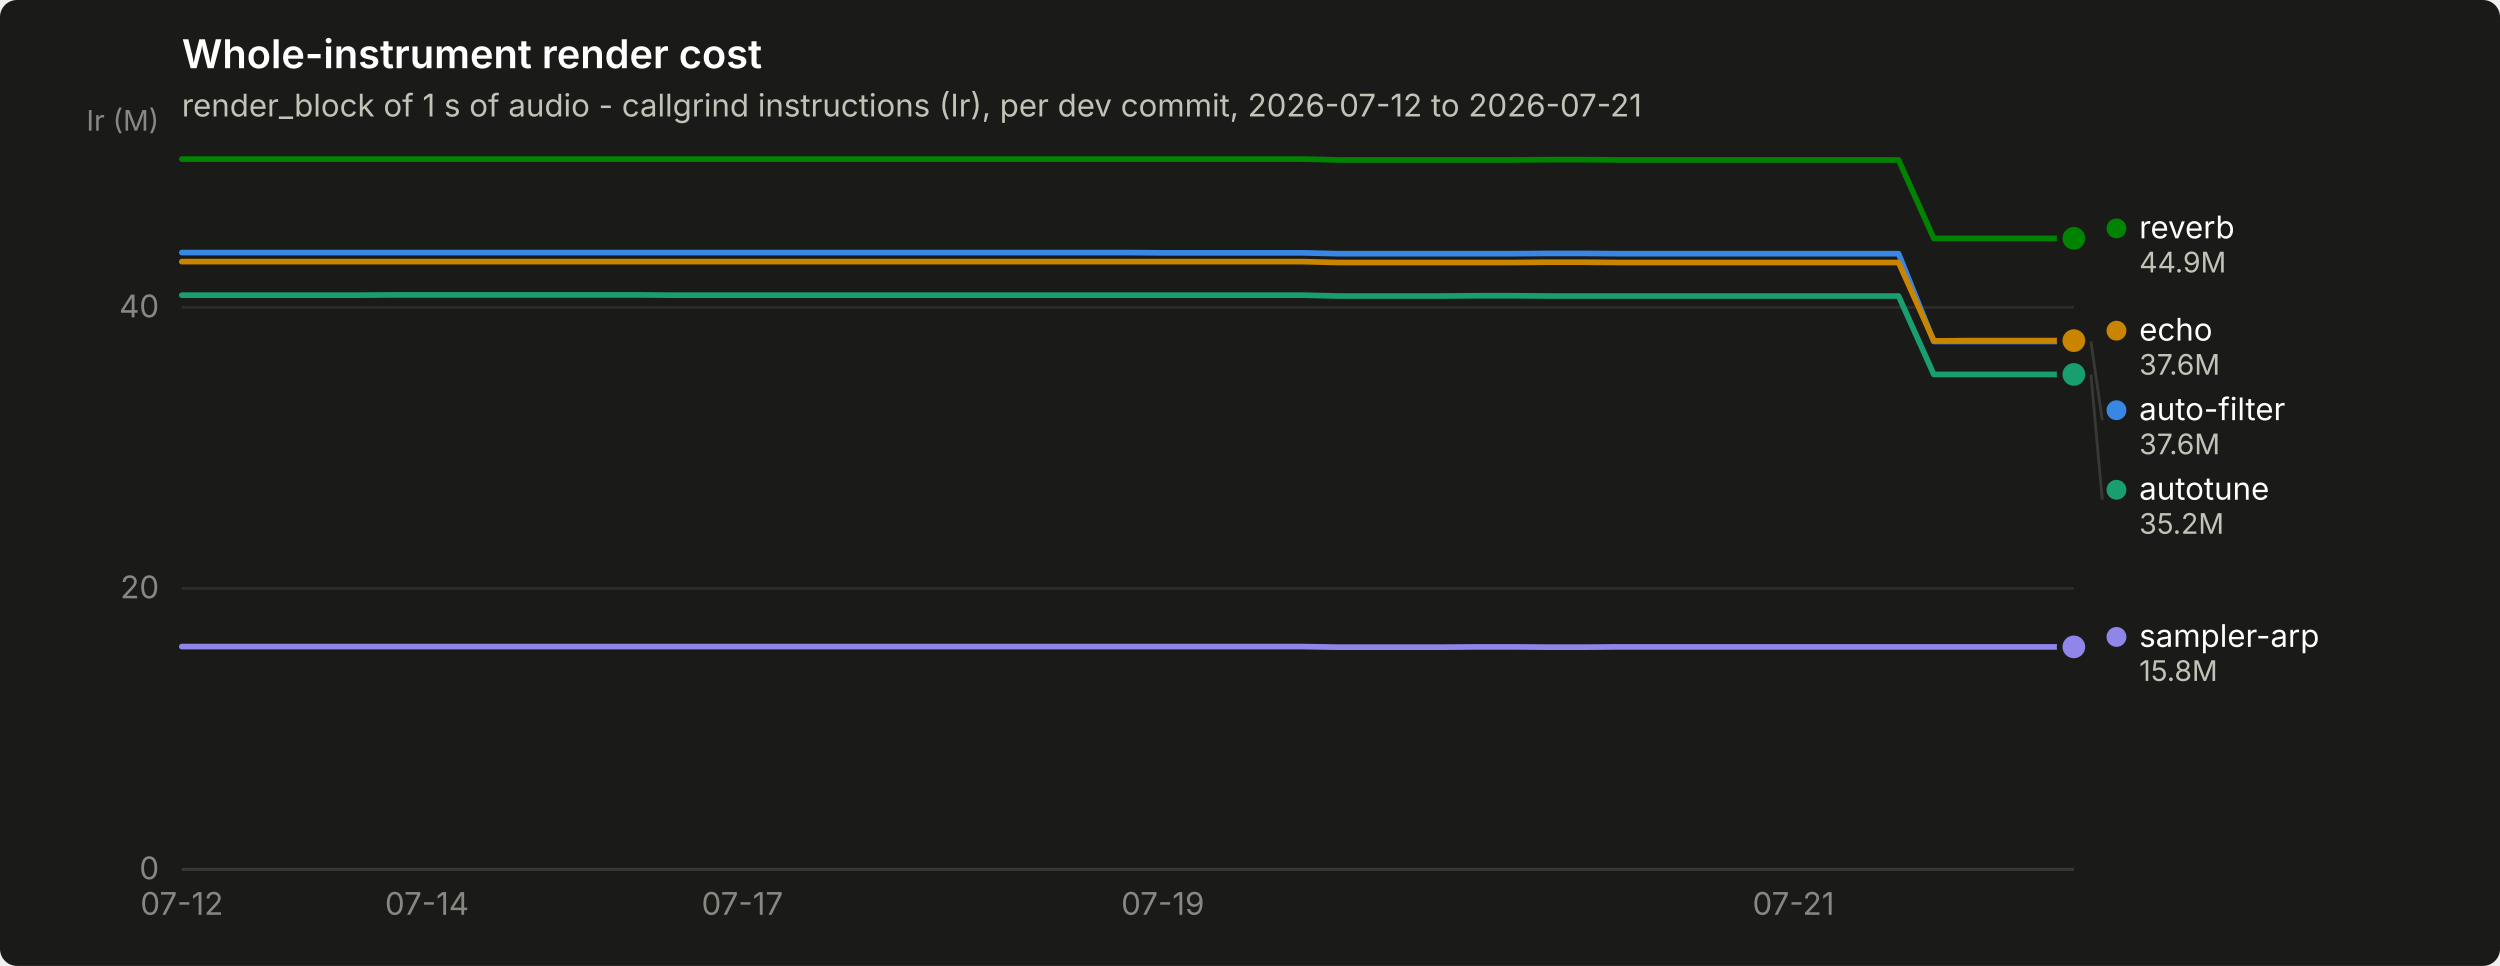
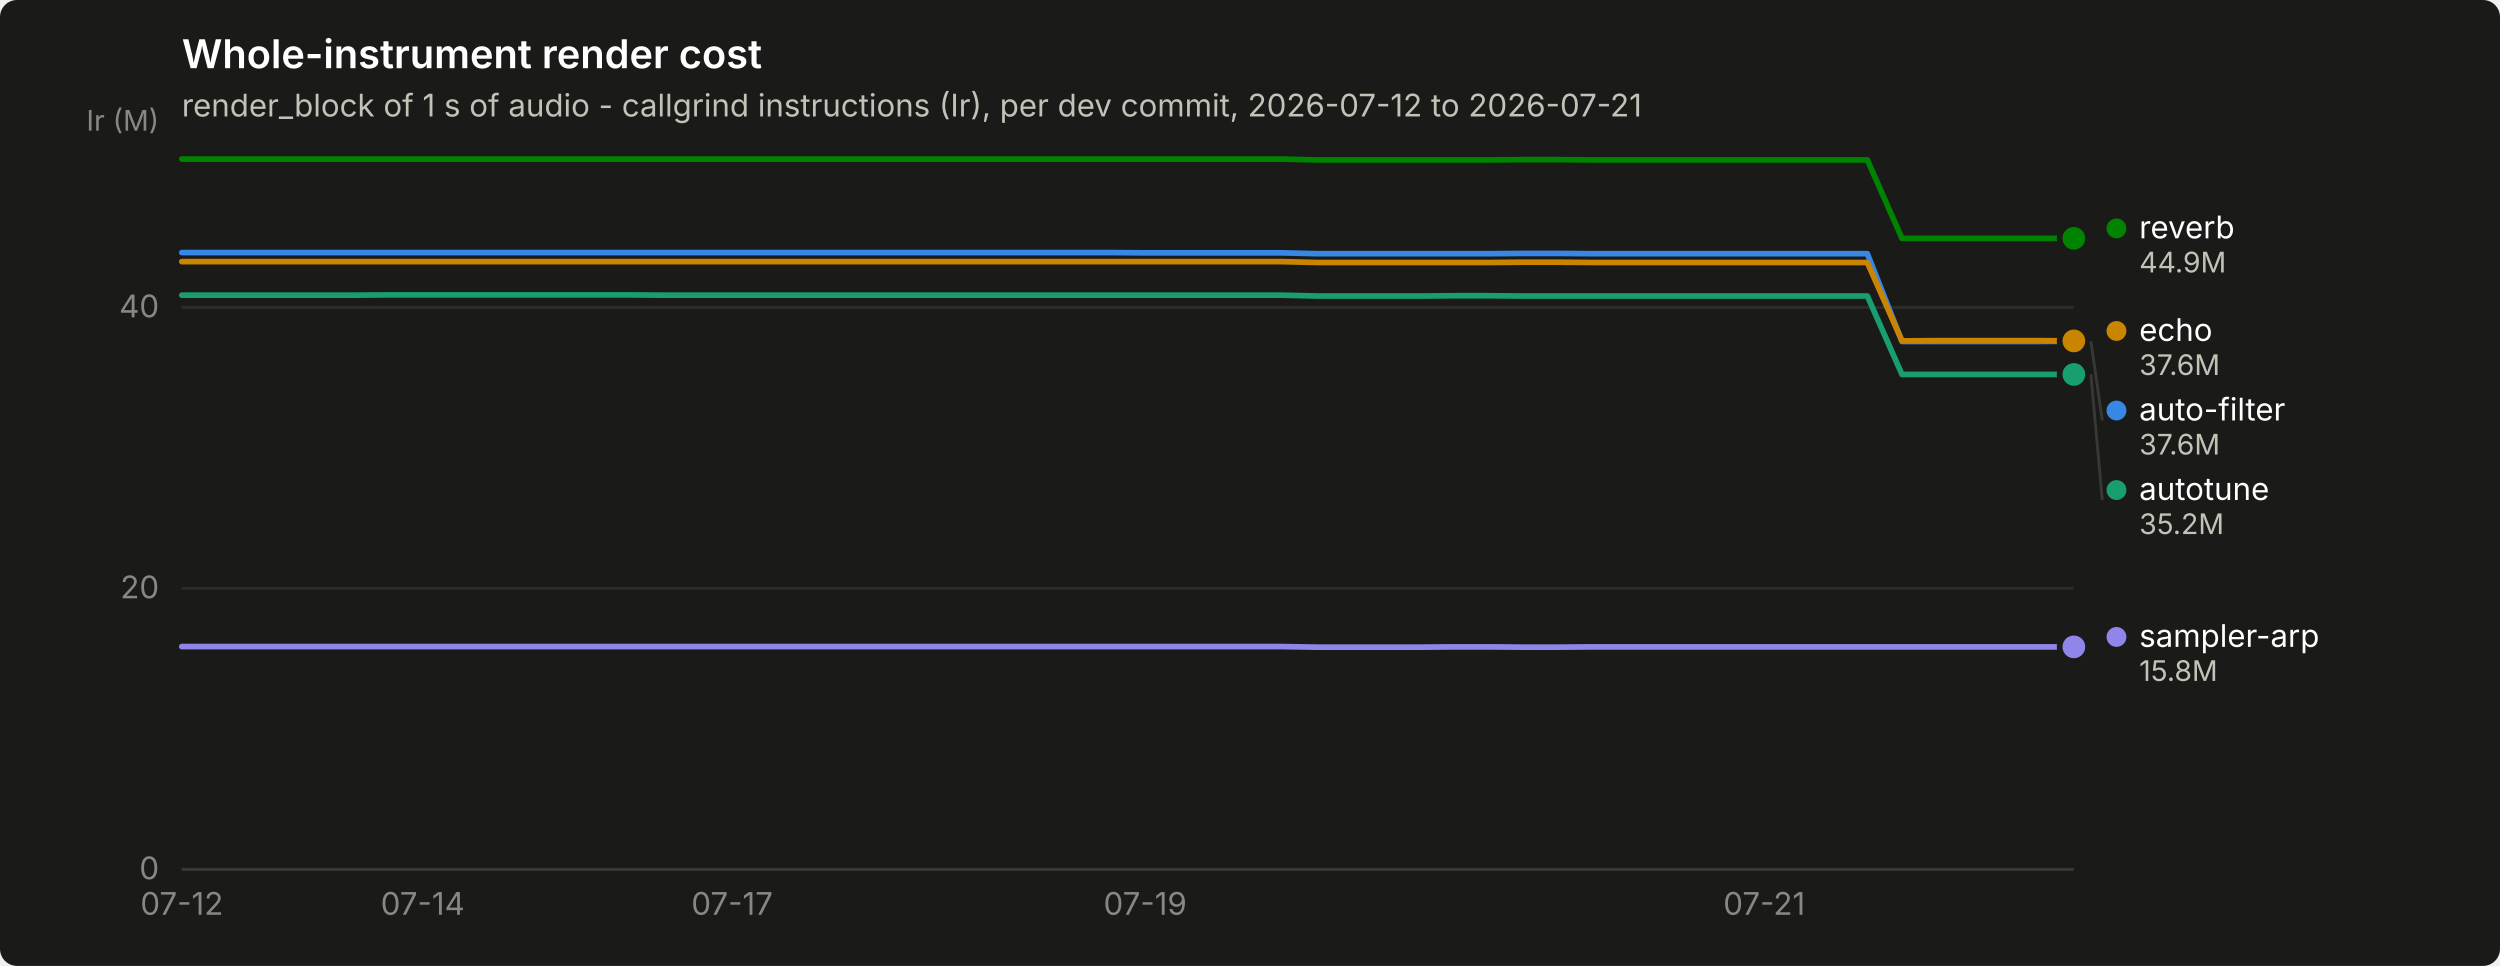
<svg xmlns="http://www.w3.org/2000/svg" width="880" height="340" viewBox="0 0 880 340" role="img" aria-label="Whole-instrument render cost">
  <rect width="880" height="340" rx="6" fill="#1a1a19" />
  <text x="64" y="24" font-family="system-ui, -apple-system, &quot;Segoe UI&quot;, sans-serif" font-size="14" font-weight="600" fill="#ffffff">Whole-instrument render cost</text>
  <text x="64" y="41" font-family="system-ui, -apple-system, &quot;Segoe UI&quot;, sans-serif" font-size="11" fill="#c3c2b7">render_block of 1 s of audio - callgrind instructions (Ir), per dev commit, 2026-07-12 to 2026-07-21</text>
  <line x1="64" y1="306.0" x2="730" y2="306.0" stroke="#2c2c2a" stroke-width="1" />
  <text x="56" y="309.5" text-anchor="end" font-family="system-ui, -apple-system, &quot;Segoe UI&quot;, sans-serif" font-size="11" style="font-variant-numeric: tabular-nums" fill="#898781">0</text>
  <line x1="64" y1="207.1" x2="730" y2="207.1" stroke="#2c2c2a" stroke-width="1" />
  <text x="56" y="210.6" text-anchor="end" font-family="system-ui, -apple-system, &quot;Segoe UI&quot;, sans-serif" font-size="11" style="font-variant-numeric: tabular-nums" fill="#898781">20</text>
  <line x1="64" y1="108.2" x2="730" y2="108.2" stroke="#2c2c2a" stroke-width="1" />
  <text x="56" y="111.7" text-anchor="end" font-family="system-ui, -apple-system, &quot;Segoe UI&quot;, sans-serif" font-size="11" style="font-variant-numeric: tabular-nums" fill="#898781">40</text>
  <text x="56" y="46" text-anchor="end" font-family="system-ui, -apple-system, &quot;Segoe UI&quot;, sans-serif" font-size="10" fill="#898781">Ir (M)</text>
  <line x1="64" y1="306" x2="730" y2="306" stroke="#383835" stroke-width="1" />
  <text x="64.0" y="322" text-anchor="middle" font-family="system-ui, -apple-system, &quot;Segoe UI&quot;, sans-serif" font-size="11" style="font-variant-numeric: tabular-nums" fill="#898781">07-12</text>
-   <text x="150.3" y="322" text-anchor="middle" font-family="system-ui, -apple-system, &quot;Segoe UI&quot;, sans-serif" font-size="11" style="font-variant-numeric: tabular-nums" fill="#898781">07-14</text>
-   <text x="261.3" y="322" text-anchor="middle" font-family="system-ui, -apple-system, &quot;Segoe UI&quot;, sans-serif" font-size="11" style="font-variant-numeric: tabular-nums" fill="#898781">07-17</text>
-   <text x="409.3" y="322" text-anchor="middle" font-family="system-ui, -apple-system, &quot;Segoe UI&quot;, sans-serif" font-size="11" style="font-variant-numeric: tabular-nums" fill="#898781">07-19</text>
-   <text x="631.3" y="322" text-anchor="middle" font-family="system-ui, -apple-system, &quot;Segoe UI&quot;, sans-serif" font-size="11" style="font-variant-numeric: tabular-nums" fill="#898781">07-21</text>
-   <path d="M64.0,88.9 L76.3,88.9 L88.7,88.9 L101.0,88.9 L113.3,88.9 L125.7,88.9 L138.0,88.9 L150.3,88.9 L162.7,88.9 L175.0,88.9 L187.3,88.9 L199.7,88.9 L212.0,88.9 L224.3,88.9 L236.7,88.9 L249.0,88.9 L261.3,88.9 L273.7,88.9 L286.0,88.9 L298.3,88.9 L310.7,88.9 L323.0,88.9 L335.3,88.9 L347.7,88.9 L360.0,88.9 L372.3,88.9 L384.7,88.9 L397.0,88.9 L409.3,89.0 L421.7,89.0 L434.0,89.0 L446.3,89.0 L458.7,89.0 L471.0,89.3 L483.3,89.3 L495.7,89.3 L508.0,89.3 L520.3,89.3 L532.7,89.3 L545.0,89.2 L557.3,89.2 L569.7,89.3 L582.0,89.3 L594.3,89.3 L606.7,89.3 L619.0,89.3 L631.3,89.3 L643.7,89.3 L656.0,89.3 L668.3,89.3 L680.7,120.2 L693.0,120.2 L705.3,120.2 L717.7,120.2 L730.0,120.2" fill="none" stroke="#3987e5" stroke-width="2" stroke-linejoin="round" stroke-linecap="round" />
-   <circle cx="730.0" cy="120.2" r="6" fill="#1a1a19" />
-   <circle cx="730.0" cy="120.2" r="4" fill="#3987e5" />
-   <path d="M64.0,103.9 L76.3,103.9 L88.7,103.9 L101.0,103.9 L113.3,103.9 L125.7,103.9 L138.0,103.8 L150.3,103.8 L162.7,103.8 L175.0,103.8 L187.3,103.8 L199.7,103.8 L212.0,103.8 L224.3,103.8 L236.7,103.9 L249.0,103.9 L261.3,103.9 L273.7,103.9 L286.0,103.9 L298.3,103.9 L310.7,103.9 L323.0,103.9 L335.3,103.9 L347.7,103.9 L360.0,103.9 L372.3,103.9 L384.7,103.9 L397.0,103.9 L409.3,103.9 L421.7,103.9 L434.0,103.9 L446.3,103.9 L458.7,103.9 L471.0,104.2 L483.3,104.2 L495.7,104.2 L508.0,104.2 L520.3,104.1 L532.7,104.1 L545.0,104.2 L557.3,104.2 L569.7,104.2 L582.0,104.2 L594.3,104.2 L606.7,104.2 L619.0,104.2 L631.3,104.2 L643.7,104.2 L656.0,104.2 L668.3,104.2 L680.7,131.8 L693.0,131.8 L705.3,131.8 L717.7,131.8 L730.0,131.8" fill="none" stroke="#199e70" stroke-width="2" stroke-linejoin="round" stroke-linecap="round" />
+   <text x="148.8" y="322" text-anchor="middle" font-family="system-ui, -apple-system, &quot;Segoe UI&quot;, sans-serif" font-size="11" style="font-variant-numeric: tabular-nums" fill="#898781">07-14</text>
+   <text x="257.7" y="322" text-anchor="middle" font-family="system-ui, -apple-system, &quot;Segoe UI&quot;, sans-serif" font-size="11" style="font-variant-numeric: tabular-nums" fill="#898781">07-17</text>
+   <text x="403.1" y="322" text-anchor="middle" font-family="system-ui, -apple-system, &quot;Segoe UI&quot;, sans-serif" font-size="11" style="font-variant-numeric: tabular-nums" fill="#898781">07-19</text>
+   <text x="621.0" y="322" text-anchor="middle" font-family="system-ui, -apple-system, &quot;Segoe UI&quot;, sans-serif" font-size="11" style="font-variant-numeric: tabular-nums" fill="#898781">07-21</text>
+   <path d="M64.0,88.9 L76.1,88.9 L88.2,88.9 L100.3,88.9 L112.4,88.9 L124.5,88.9 L136.7,88.9 L148.8,88.9 L160.9,88.9 L173.0,88.9 L185.1,88.9 L197.2,88.9 L209.3,88.9 L221.4,88.9 L233.5,88.9 L245.6,88.9 L257.7,88.9 L269.9,88.9 L282.0,88.9 L294.1,88.9 L306.2,88.9 L318.3,88.9 L330.4,88.9 L342.5,88.9 L354.6,88.9 L366.7,88.9 L378.8,88.9 L390.9,88.9 L403.1,89.0 L415.2,89.0 L427.3,89.0 L439.4,89.0 L451.5,89.0 L463.6,89.3 L475.7,89.3 L487.8,89.3 L499.9,89.3 L512.0,89.3 L524.1,89.3 L536.3,89.2 L548.4,89.2 L560.5,89.3 L572.6,89.3 L584.7,89.3 L596.8,89.3 L608.9,89.3 L621.0,89.3 L633.1,89.3 L645.2,89.3 L657.3,89.3 L669.5,120.2 L681.6,120.2 L693.7,120.2 L705.8,120.2 L717.9,120.2 L730.0,120.1" fill="none" stroke="#3987e5" stroke-width="2" stroke-linejoin="round" stroke-linecap="round" />
+   <circle cx="730.0" cy="120.1" r="6" fill="#1a1a19" />
+   <circle cx="730.0" cy="120.1" r="4" fill="#3987e5" />
+   <path d="M64.0,103.9 L76.1,103.9 L88.2,103.9 L100.3,103.9 L112.4,103.9 L124.5,103.9 L136.7,103.8 L148.8,103.8 L160.9,103.8 L173.0,103.8 L185.1,103.8 L197.2,103.8 L209.3,103.8 L221.4,103.8 L233.5,103.9 L245.6,103.9 L257.7,103.9 L269.9,103.9 L282.0,103.9 L294.1,103.9 L306.2,103.9 L318.3,103.9 L330.4,103.9 L342.5,103.9 L354.6,103.9 L366.7,103.9 L378.8,103.9 L390.9,103.9 L403.1,103.9 L415.2,103.9 L427.3,103.9 L439.4,103.9 L451.5,103.9 L463.6,104.2 L475.7,104.2 L487.8,104.2 L499.9,104.2 L512.0,104.1 L524.1,104.1 L536.3,104.2 L548.4,104.2 L560.5,104.2 L572.6,104.2 L584.7,104.2 L596.8,104.2 L608.9,104.2 L621.0,104.2 L633.1,104.2 L645.2,104.2 L657.3,104.2 L669.5,131.8 L681.6,131.8 L693.7,131.8 L705.8,131.8 L717.9,131.8 L730.0,131.8" fill="none" stroke="#199e70" stroke-width="2" stroke-linejoin="round" stroke-linecap="round" />
  <circle cx="730.0" cy="131.8" r="6" fill="#1a1a19" />
  <circle cx="730.0" cy="131.8" r="4" fill="#199e70" />
-   <path d="M64.0,92.1 L76.3,92.1 L88.7,92.1 L101.0,92.1 L113.3,92.1 L125.7,92.1 L138.0,92.1 L150.3,92.1 L162.7,92.1 L175.0,92.1 L187.3,92.1 L199.7,92.1 L212.0,92.1 L224.3,92.1 L236.7,92.1 L249.0,92.1 L261.3,92.1 L273.7,92.1 L286.0,92.1 L298.3,92.1 L310.7,92.1 L323.0,92.1 L335.3,92.1 L347.7,92.1 L360.0,92.1 L372.3,92.1 L384.7,92.1 L397.0,92.1 L409.3,92.1 L421.7,92.1 L434.0,92.1 L446.3,92.1 L458.7,92.1 L471.0,92.4 L483.3,92.4 L495.7,92.4 L508.0,92.4 L520.3,92.4 L532.7,92.4 L545.0,92.3 L557.3,92.3 L569.7,92.4 L582.0,92.4 L594.3,92.4 L606.7,92.4 L619.0,92.4 L631.3,92.4 L643.7,92.4 L656.0,92.4 L668.3,92.4 L680.7,120.0 L693.0,119.9 L705.3,119.9 L717.7,119.9 L730.0,119.9" fill="none" stroke="#c98500" stroke-width="2" stroke-linejoin="round" stroke-linecap="round" />
-   <circle cx="730.0" cy="119.9" r="6" fill="#1a1a19" />
-   <circle cx="730.0" cy="119.9" r="4" fill="#c98500" />
-   <path d="M64.0,56.0 L76.3,56.0 L88.7,56.0 L101.0,56.0 L113.3,56.0 L125.7,56.0 L138.0,56.0 L150.3,56.0 L162.7,56.0 L175.0,56.0 L187.3,56.0 L199.7,56.0 L212.0,56.0 L224.3,56.0 L236.7,56.0 L249.0,56.0 L261.3,56.0 L273.7,56.0 L286.0,56.0 L298.3,56.0 L310.7,56.0 L323.0,56.0 L335.3,56.0 L347.7,56.0 L360.0,56.0 L372.3,56.0 L384.7,56.0 L397.0,56.0 L409.3,56.0 L421.7,56.0 L434.0,56.0 L446.3,56.0 L458.7,56.0 L471.0,56.3 L483.3,56.3 L495.7,56.3 L508.0,56.3 L520.3,56.3 L532.7,56.3 L545.0,56.2 L557.3,56.2 L569.7,56.3 L582.0,56.3 L594.3,56.3 L606.7,56.3 L619.0,56.3 L631.3,56.3 L643.7,56.3 L656.0,56.3 L668.3,56.3 L680.7,83.9 L693.0,83.9 L705.3,83.9 L717.7,83.9 L730.0,83.9" fill="none" stroke="#008300" stroke-width="2" stroke-linejoin="round" stroke-linecap="round" />
+   <path d="M64.0,92.1 L76.1,92.1 L88.2,92.1 L100.3,92.1 L112.4,92.1 L124.5,92.1 L136.7,92.1 L148.8,92.1 L160.9,92.1 L173.0,92.1 L185.1,92.1 L197.2,92.1 L209.3,92.1 L221.4,92.1 L233.5,92.1 L245.6,92.1 L257.7,92.1 L269.9,92.1 L282.0,92.1 L294.1,92.1 L306.2,92.1 L318.3,92.1 L330.4,92.1 L342.5,92.1 L354.6,92.1 L366.7,92.1 L378.8,92.1 L390.9,92.1 L403.1,92.1 L415.2,92.1 L427.3,92.1 L439.4,92.1 L451.5,92.1 L463.6,92.4 L475.7,92.4 L487.8,92.4 L499.9,92.4 L512.0,92.4 L524.1,92.4 L536.3,92.3 L548.4,92.3 L560.5,92.4 L572.6,92.4 L584.7,92.4 L596.8,92.4 L608.9,92.4 L621.0,92.4 L633.1,92.4 L645.2,92.4 L657.3,92.4 L669.5,120.0 L681.6,119.9 L693.7,119.9 L705.8,119.9 L717.9,119.9 L730.0,120.0" fill="none" stroke="#c98500" stroke-width="2" stroke-linejoin="round" stroke-linecap="round" />
+   <circle cx="730.0" cy="120.0" r="6" fill="#1a1a19" />
+   <circle cx="730.0" cy="120.0" r="4" fill="#c98500" />
+   <path d="M64.0,56.0 L76.1,56.0 L88.2,56.0 L100.3,56.0 L112.4,56.0 L124.5,56.0 L136.7,56.0 L148.8,56.0 L160.9,56.0 L173.0,56.0 L185.1,56.0 L197.2,56.0 L209.3,56.0 L221.4,56.0 L233.5,56.0 L245.6,56.0 L257.7,56.0 L269.9,56.0 L282.0,56.0 L294.1,56.0 L306.2,56.0 L318.3,56.0 L330.4,56.0 L342.5,56.0 L354.6,56.0 L366.7,56.0 L378.8,56.0 L390.9,56.0 L403.1,56.0 L415.2,56.0 L427.3,56.0 L439.4,56.0 L451.5,56.0 L463.6,56.3 L475.7,56.3 L487.8,56.3 L499.9,56.3 L512.0,56.3 L524.1,56.3 L536.3,56.2 L548.4,56.2 L560.5,56.3 L572.6,56.3 L584.7,56.3 L596.8,56.3 L608.9,56.3 L621.0,56.3 L633.1,56.3 L645.2,56.3 L657.3,56.3 L669.5,83.9 L681.6,83.9 L693.7,83.9 L705.8,83.9 L717.9,83.9 L730.0,83.9" fill="none" stroke="#008300" stroke-width="2" stroke-linejoin="round" stroke-linecap="round" />
  <circle cx="730.0" cy="83.9" r="6" fill="#1a1a19" />
  <circle cx="730.0" cy="83.9" r="4" fill="#008300" />
-   <path d="M64.0,227.6 L76.3,227.6 L88.7,227.6 L101.0,227.6 L113.3,227.6 L125.7,227.6 L138.0,227.6 L150.3,227.6 L162.7,227.6 L175.0,227.6 L187.3,227.6 L199.7,227.6 L212.0,227.6 L224.3,227.6 L236.7,227.6 L249.0,227.6 L261.3,227.6 L273.7,227.6 L286.0,227.6 L298.3,227.6 L310.7,227.6 L323.0,227.6 L335.3,227.6 L347.7,227.6 L360.0,227.6 L372.3,227.6 L384.7,227.6 L397.0,227.6 L409.3,227.6 L421.7,227.6 L434.0,227.6 L446.3,227.6 L458.7,227.6 L471.0,227.8 L483.3,227.8 L495.7,227.8 L508.0,227.8 L520.3,227.7 L532.7,227.7 L545.0,227.8 L557.3,227.8 L569.7,227.7 L582.0,227.7 L594.3,227.7 L606.7,227.7 L619.0,227.7 L631.3,227.7 L643.7,227.7 L656.0,227.7 L668.3,227.7 L680.7,227.7 L693.0,227.7 L705.3,227.7 L717.7,227.7 L730.0,227.7" fill="none" stroke="#9085e9" stroke-width="2" stroke-linejoin="round" stroke-linecap="round" />
+   <path d="M64.0,227.6 L76.1,227.6 L88.2,227.6 L100.3,227.6 L112.4,227.6 L124.5,227.6 L136.7,227.6 L148.8,227.6 L160.9,227.6 L173.0,227.6 L185.1,227.6 L197.2,227.6 L209.3,227.6 L221.4,227.6 L233.5,227.6 L245.6,227.6 L257.7,227.6 L269.9,227.6 L282.0,227.6 L294.1,227.6 L306.2,227.6 L318.3,227.6 L330.4,227.6 L342.5,227.6 L354.6,227.6 L366.7,227.6 L378.8,227.6 L390.9,227.6 L403.1,227.6 L415.2,227.6 L427.3,227.6 L439.4,227.6 L451.5,227.6 L463.6,227.8 L475.7,227.8 L487.8,227.8 L499.9,227.8 L512.0,227.7 L524.1,227.7 L536.3,227.8 L548.4,227.8 L560.5,227.7 L572.6,227.7 L584.7,227.7 L596.8,227.7 L608.9,227.7 L621.0,227.7 L633.1,227.7 L645.2,227.7 L657.3,227.7 L669.5,227.7 L681.6,227.7 L693.7,227.7 L705.8,227.7 L717.9,227.7 L730.0,227.7" fill="none" stroke="#9085e9" stroke-width="2" stroke-linejoin="round" stroke-linecap="round" />
  <circle cx="730.0" cy="227.7" r="6" fill="#1a1a19" />
  <circle cx="730.0" cy="227.7" r="4" fill="#9085e9" />
  <circle cx="745.0" cy="80.4" r="3.5" fill="#008300" />
  <text x="753.0" y="83.9" font-family="system-ui, -apple-system, &quot;Segoe UI&quot;, sans-serif" font-size="11" fill="#ffffff">reverb</text>
  <text x="753.0" y="95.9" font-family="system-ui, -apple-system, &quot;Segoe UI&quot;, sans-serif" font-size="10" style="font-variant-numeric: tabular-nums" fill="#c3c2b7">44.9M</text>
-   <circle cx="745.0" cy="116.4" r="3.5" fill="#c98500" />
-   <text x="753.0" y="119.9" font-family="system-ui, -apple-system, &quot;Segoe UI&quot;, sans-serif" font-size="11" fill="#ffffff">echo</text>
-   <text x="753.0" y="131.9" font-family="system-ui, -apple-system, &quot;Segoe UI&quot;, sans-serif" font-size="10" style="font-variant-numeric: tabular-nums" fill="#c3c2b7">37.6M</text>
-   <line x1="736.0" y1="120.2" x2="740.0" y2="147.9" stroke="#383835" stroke-width="1" />
-   <circle cx="745.0" cy="144.4" r="3.5" fill="#3987e5" />
-   <text x="753.0" y="147.9" font-family="system-ui, -apple-system, &quot;Segoe UI&quot;, sans-serif" font-size="11" fill="#ffffff">auto-filter</text>
-   <text x="753.0" y="159.9" font-family="system-ui, -apple-system, &quot;Segoe UI&quot;, sans-serif" font-size="10" style="font-variant-numeric: tabular-nums" fill="#c3c2b7">37.6M</text>
-   <line x1="736.0" y1="131.8" x2="740.0" y2="175.9" stroke="#383835" stroke-width="1" />
-   <circle cx="745.0" cy="172.4" r="3.5" fill="#199e70" />
-   <text x="753.0" y="175.9" font-family="system-ui, -apple-system, &quot;Segoe UI&quot;, sans-serif" font-size="11" fill="#ffffff">autotune</text>
-   <text x="753.0" y="187.9" font-family="system-ui, -apple-system, &quot;Segoe UI&quot;, sans-serif" font-size="10" style="font-variant-numeric: tabular-nums" fill="#c3c2b7">35.2M</text>
+   <circle cx="745.0" cy="116.5" r="3.5" fill="#c98500" />
+   <text x="753.0" y="120.0" font-family="system-ui, -apple-system, &quot;Segoe UI&quot;, sans-serif" font-size="11" fill="#ffffff">echo</text>
+   <text x="753.0" y="132.0" font-family="system-ui, -apple-system, &quot;Segoe UI&quot;, sans-serif" font-size="10" style="font-variant-numeric: tabular-nums" fill="#c3c2b7">37.6M</text>
+   <line x1="736.0" y1="120.1" x2="740.0" y2="148.0" stroke="#383835" stroke-width="1" />
+   <circle cx="745.0" cy="144.5" r="3.5" fill="#3987e5" />
+   <text x="753.0" y="148.0" font-family="system-ui, -apple-system, &quot;Segoe UI&quot;, sans-serif" font-size="11" fill="#ffffff">auto-filter</text>
+   <text x="753.0" y="160.0" font-family="system-ui, -apple-system, &quot;Segoe UI&quot;, sans-serif" font-size="10" style="font-variant-numeric: tabular-nums" fill="#c3c2b7">37.6M</text>
+   <line x1="736.0" y1="131.8" x2="740.0" y2="176.0" stroke="#383835" stroke-width="1" />
+   <circle cx="745.0" cy="172.5" r="3.5" fill="#199e70" />
+   <text x="753.0" y="176.0" font-family="system-ui, -apple-system, &quot;Segoe UI&quot;, sans-serif" font-size="11" fill="#ffffff">autotune</text>
+   <text x="753.0" y="188.0" font-family="system-ui, -apple-system, &quot;Segoe UI&quot;, sans-serif" font-size="10" style="font-variant-numeric: tabular-nums" fill="#c3c2b7">35.2M</text>
  <circle cx="745.0" cy="224.2" r="3.5" fill="#9085e9" />
  <text x="753.0" y="227.7" font-family="system-ui, -apple-system, &quot;Segoe UI&quot;, sans-serif" font-size="11" fill="#ffffff">sampler-arp</text>
  <text x="753.0" y="239.7" font-family="system-ui, -apple-system, &quot;Segoe UI&quot;, sans-serif" font-size="10" style="font-variant-numeric: tabular-nums" fill="#c3c2b7">15.8M</text>
</svg>
